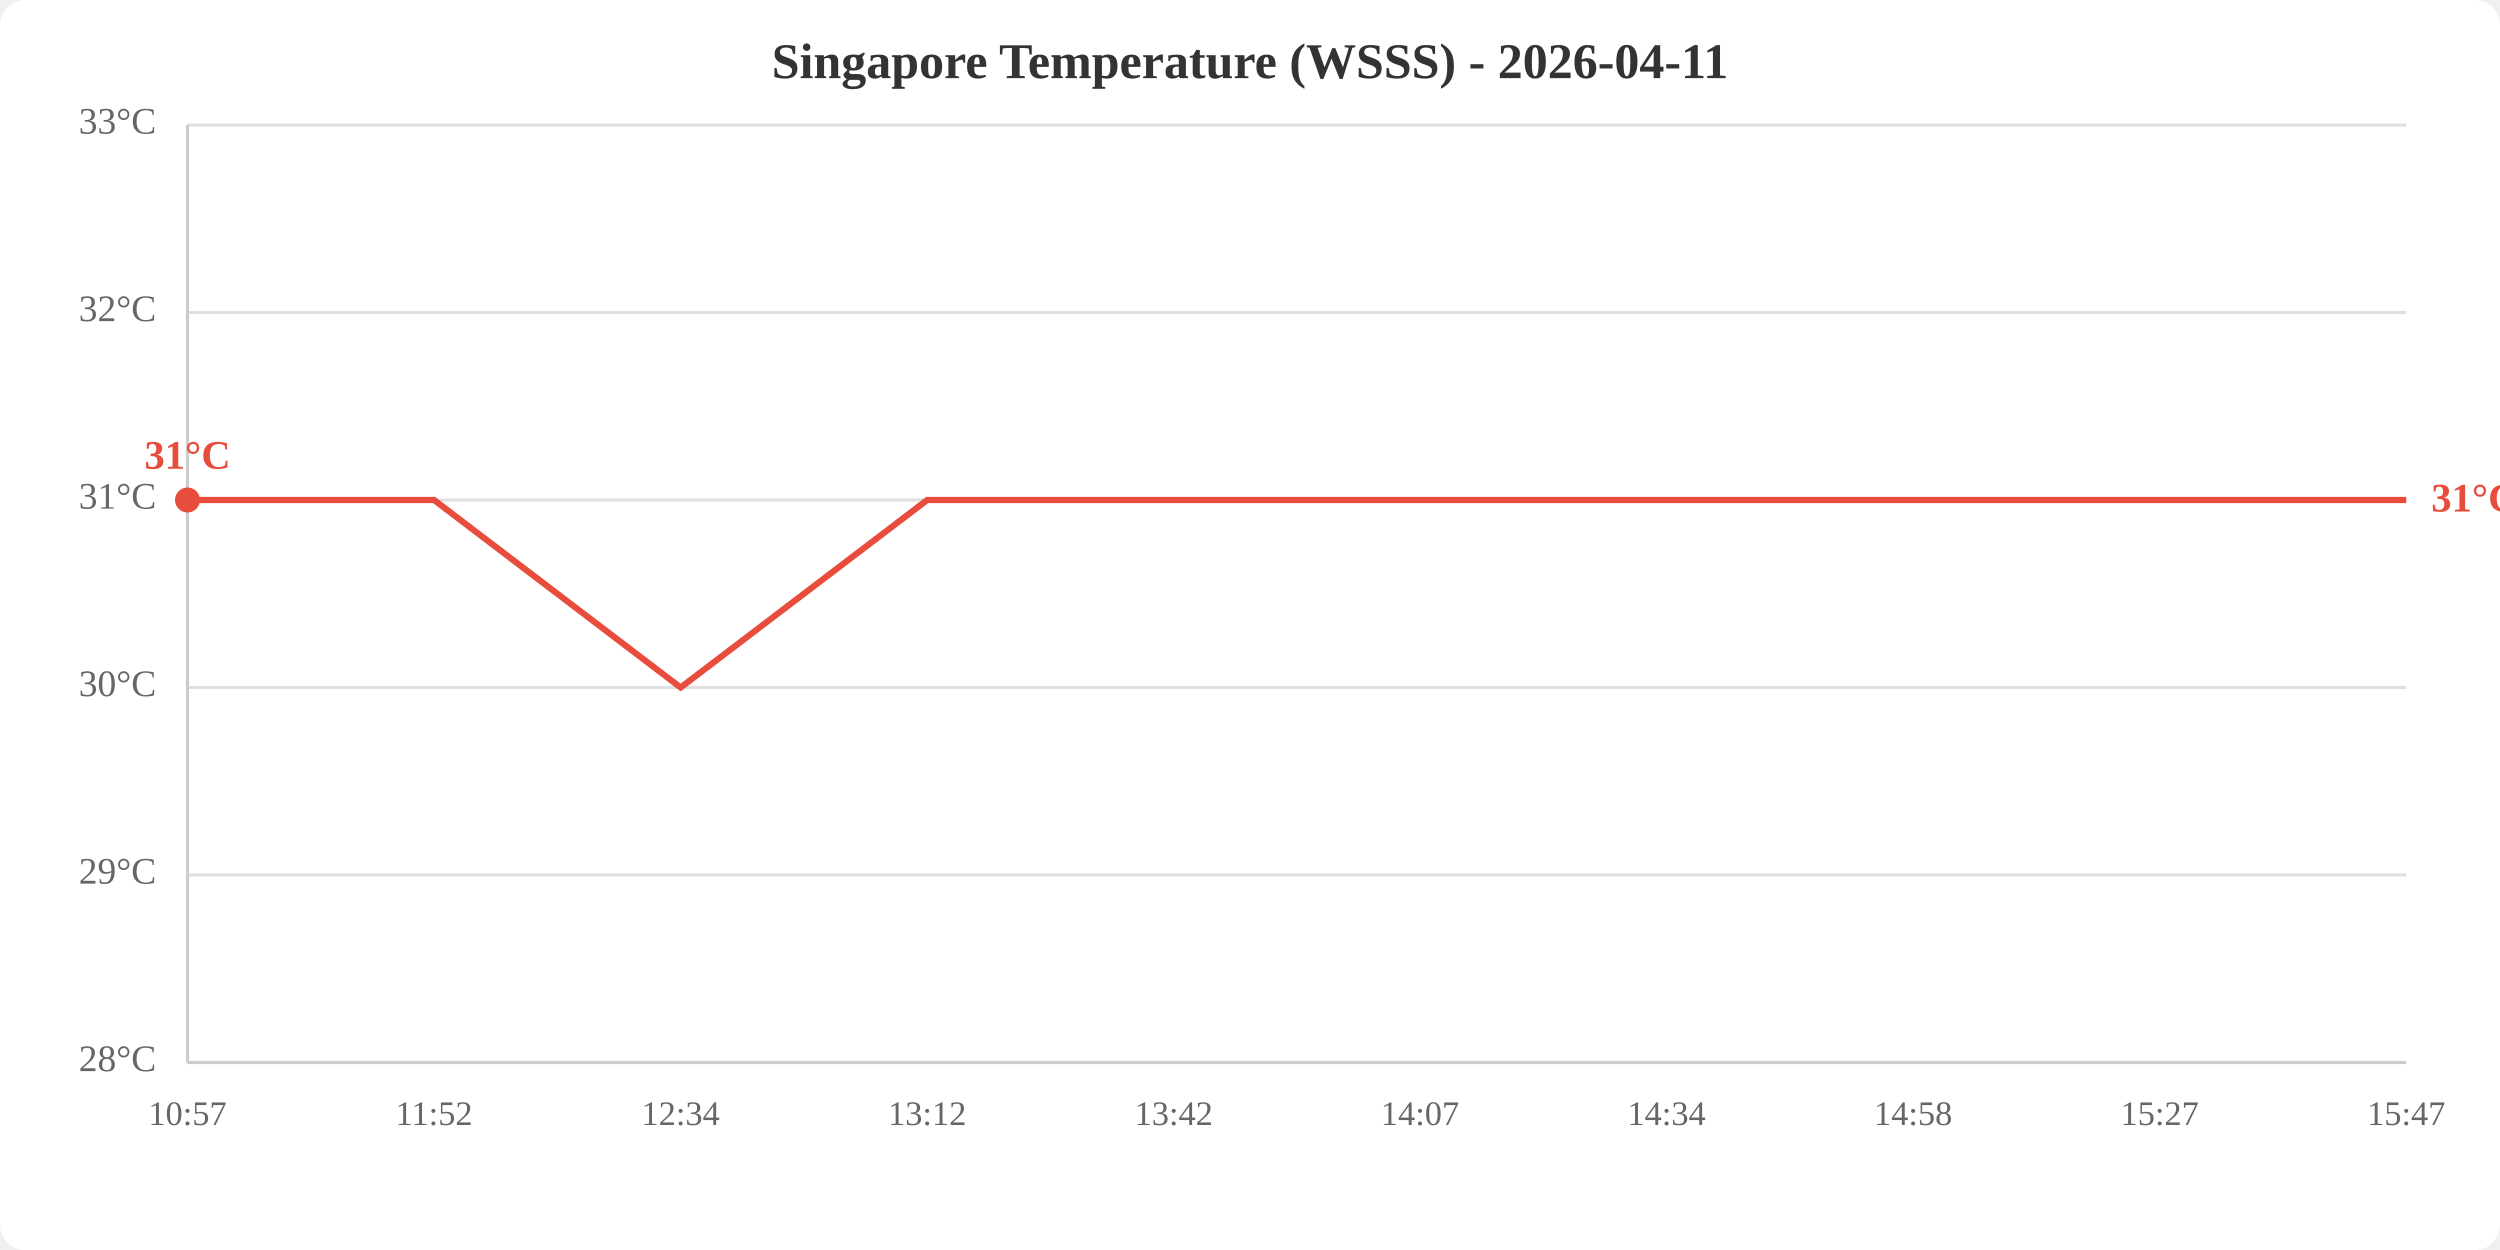
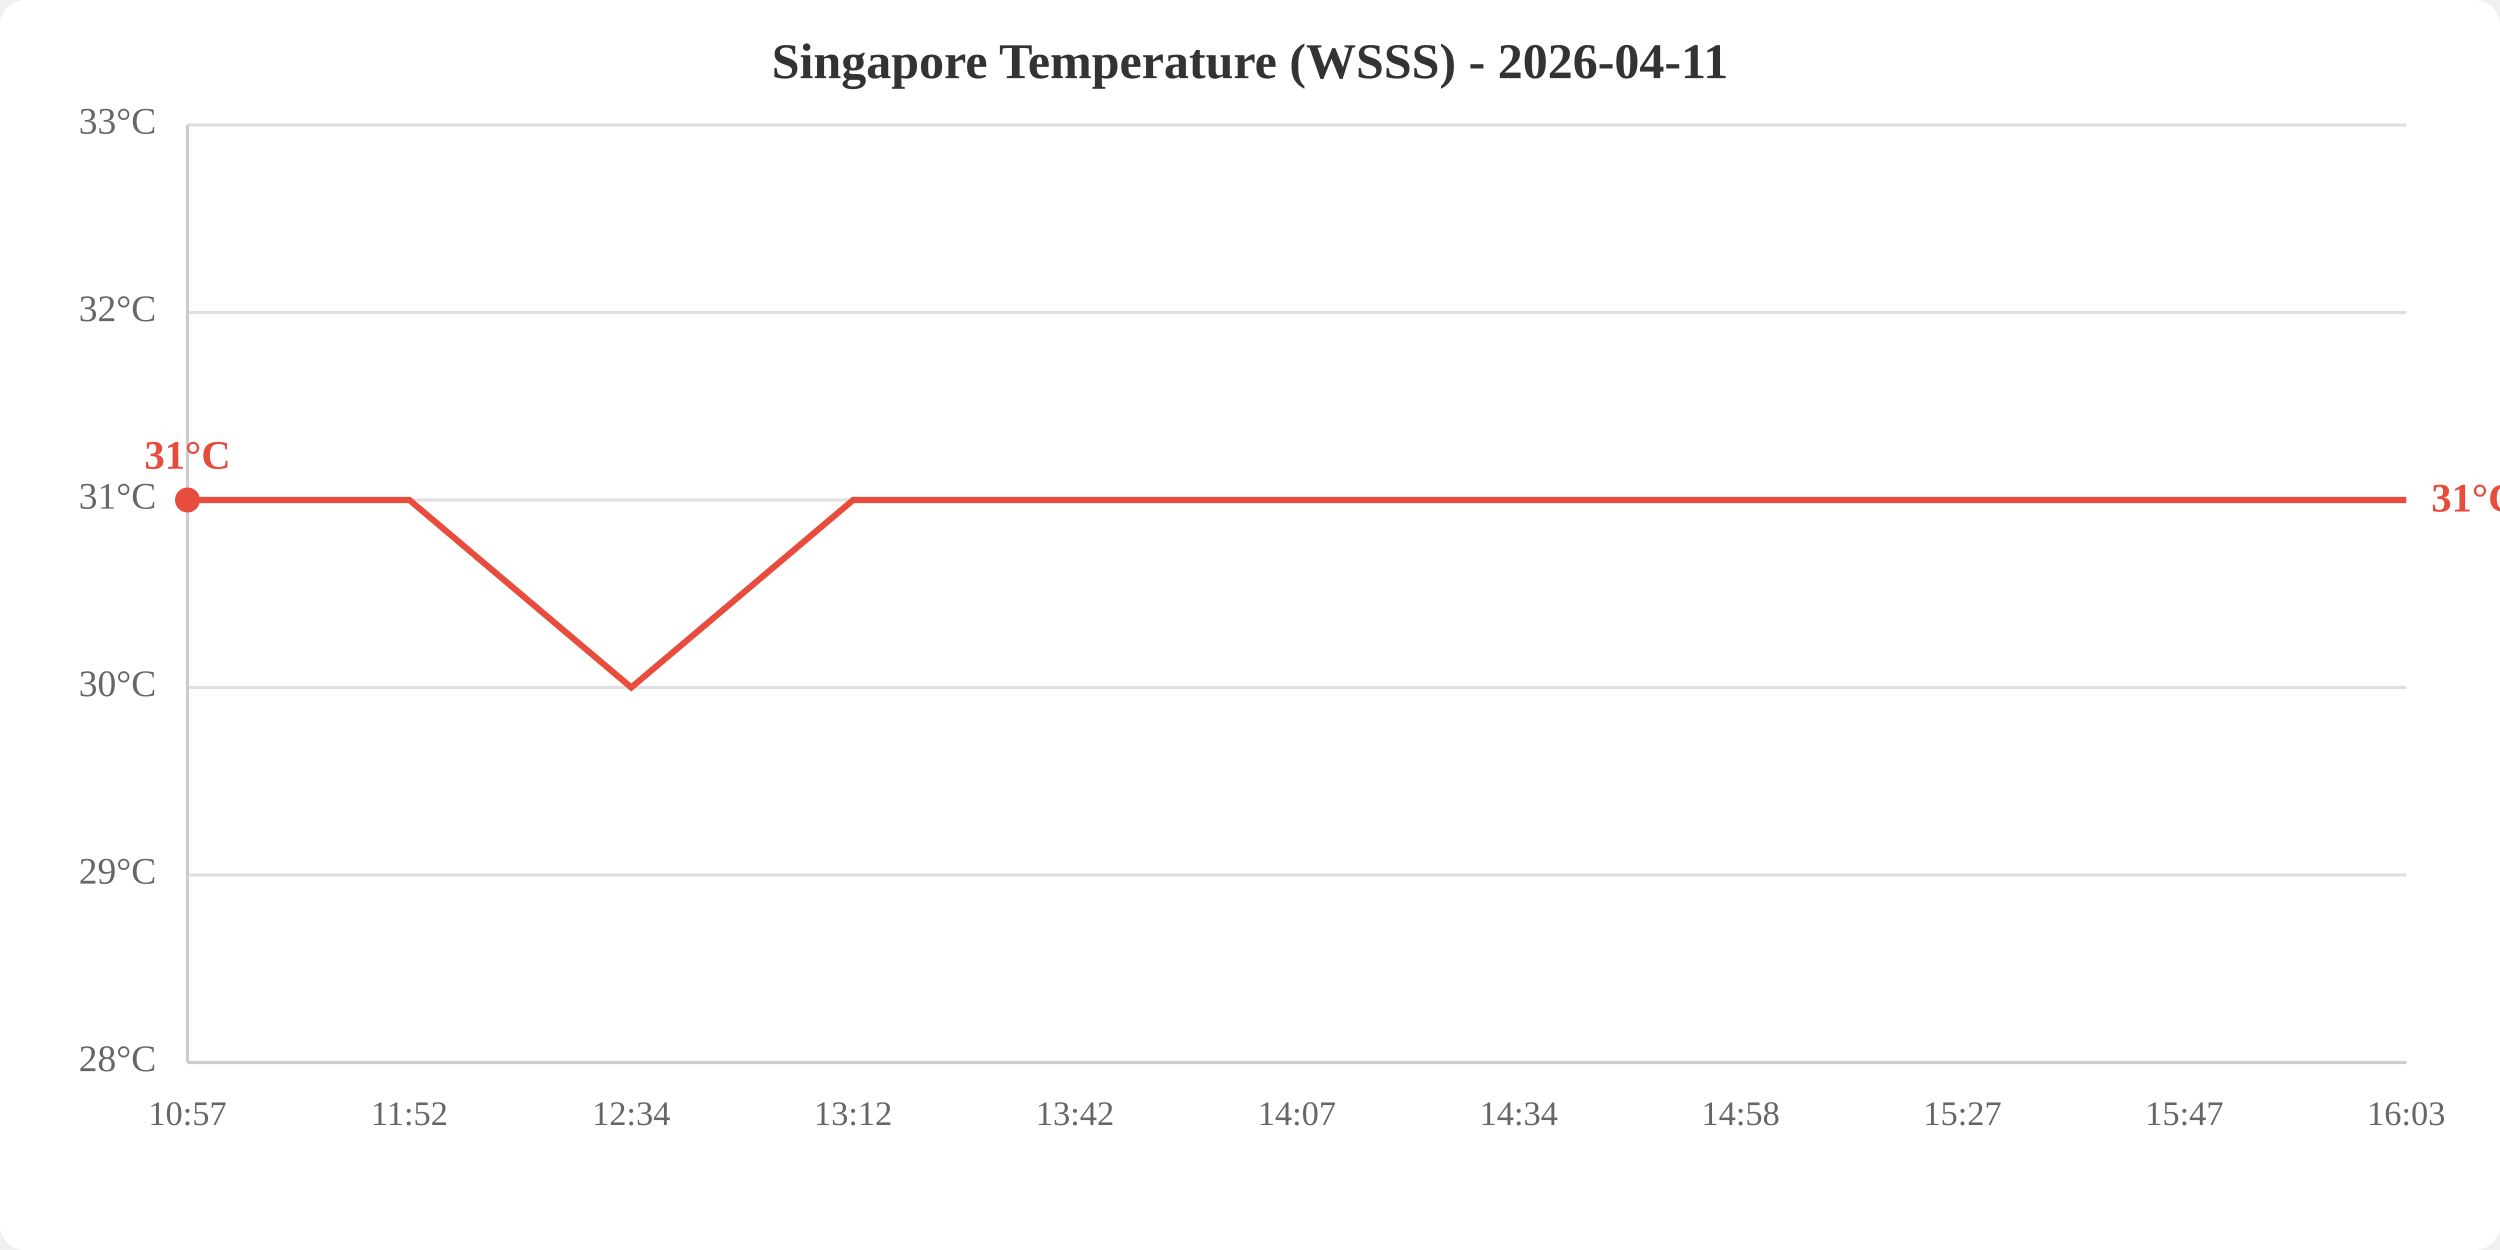
<svg xmlns="http://www.w3.org/2000/svg" viewBox="0 0 800 400" width="800" height="400">
  <rect width="800" height="400" fill="white" rx="8" />
  <text x="400.0" y="25" text-anchor="middle" font-size="16" font-weight="bold" fill="#333">Singapore Temperature (WSSS) - 2026-04-11</text>
  <line x1="60" y1="340.0" x2="770" y2="340.0" stroke="#e0e0e0" stroke-width="1" />
  <line x1="60" y1="280.0" x2="770" y2="280.0" stroke="#e0e0e0" stroke-width="1" />
  <line x1="60" y1="220.0" x2="770" y2="220.0" stroke="#e0e0e0" stroke-width="1" />
  <line x1="60" y1="160.0" x2="770" y2="160.0" stroke="#e0e0e0" stroke-width="1" />
  <line x1="60" y1="100.0" x2="770" y2="100.0" stroke="#e0e0e0" stroke-width="1" />
  <line x1="60" y1="40.0" x2="770" y2="40.0" stroke="#e0e0e0" stroke-width="1" />
  <text x="50" y="340.0" text-anchor="end" dominant-baseline="middle" fill="#666" font-size="12">28°C</text>
  <text x="50" y="280.0" text-anchor="end" dominant-baseline="middle" fill="#666" font-size="12">29°C</text>
  <text x="50" y="220.0" text-anchor="end" dominant-baseline="middle" fill="#666" font-size="12">30°C</text>
  <text x="50" y="160.0" text-anchor="end" dominant-baseline="middle" fill="#666" font-size="12">31°C</text>
  <text x="50" y="100.0" text-anchor="end" dominant-baseline="middle" fill="#666" font-size="12">32°C</text>
  <text x="50" y="40.0" text-anchor="end" dominant-baseline="middle" fill="#666" font-size="12">33°C</text>
  <text x="60.0" y="360" text-anchor="middle" fill="#666" font-size="11">10:57</text>
-   <text x="138.9" y="360" text-anchor="middle" fill="#666" font-size="11">11:52</text>
-   <text x="217.8" y="360" text-anchor="middle" fill="#666" font-size="11">12:34</text>
-   <text x="296.7" y="360" text-anchor="middle" fill="#666" font-size="11">13:12</text>
-   <text x="375.6" y="360" text-anchor="middle" fill="#666" font-size="11">13:42</text>
-   <text x="454.4" y="360" text-anchor="middle" fill="#666" font-size="11">14:07</text>
-   <text x="533.3" y="360" text-anchor="middle" fill="#666" font-size="11">14:34</text>
-   <text x="612.2" y="360" text-anchor="middle" fill="#666" font-size="11">14:58</text>
-   <text x="691.1" y="360" text-anchor="middle" fill="#666" font-size="11">15:27</text>
-   <text x="770.0" y="360" text-anchor="middle" fill="#666" font-size="11">15:47</text>
+   <text x="131.0" y="360" text-anchor="middle" fill="#666" font-size="11">11:52</text>
+   <text x="202.0" y="360" text-anchor="middle" fill="#666" font-size="11">12:34</text>
+   <text x="273.0" y="360" text-anchor="middle" fill="#666" font-size="11">13:12</text>
+   <text x="344.0" y="360" text-anchor="middle" fill="#666" font-size="11">13:42</text>
+   <text x="415.0" y="360" text-anchor="middle" fill="#666" font-size="11">14:07</text>
+   <text x="486.0" y="360" text-anchor="middle" fill="#666" font-size="11">14:34</text>
+   <text x="557.0" y="360" text-anchor="middle" fill="#666" font-size="11">14:58</text>
+   <text x="628.0" y="360" text-anchor="middle" fill="#666" font-size="11">15:27</text>
+   <text x="699.0" y="360" text-anchor="middle" fill="#666" font-size="11">15:47</text>
+   <text x="770.0" y="360" text-anchor="middle" fill="#666" font-size="11">16:03</text>
  <line x1="60" y1="40" x2="60" y2="340" stroke="#ccc" stroke-width="1" />
  <line x1="60" y1="340" x2="770" y2="340" stroke="#ccc" stroke-width="1" />
-   <polyline points="60.0,160.0 138.9,160.0 217.8,220.0 296.7,160.0 375.6,160.0 454.4,160.0 533.3,160.0 612.2,160.0 691.1,160.0 770.0,160.0" fill="none" stroke="#e74c3c" stroke-width="2" />
+   <polyline points="60.0,160.0 131.0,160.0 202.0,220.0 273.0,160.0 344.0,160.0 415.0,160.0 486.0,160.0 557.0,160.0 628.0,160.0 699.0,160.0 770.0,160.0" fill="none" stroke="#e74c3c" stroke-width="2" />
  <circle cx="60.0" cy="160.0" r="4" fill="#e74c3c" />
  <text x="60.0" y="150.0" text-anchor="middle" fill="#e74c3c" font-size="13" font-weight="bold">31°C</text>
  <text x="778.0" y="160.0" fill="#e74c3c" font-size="13" font-weight="bold" dominant-baseline="middle">31°C</text>
</svg>
